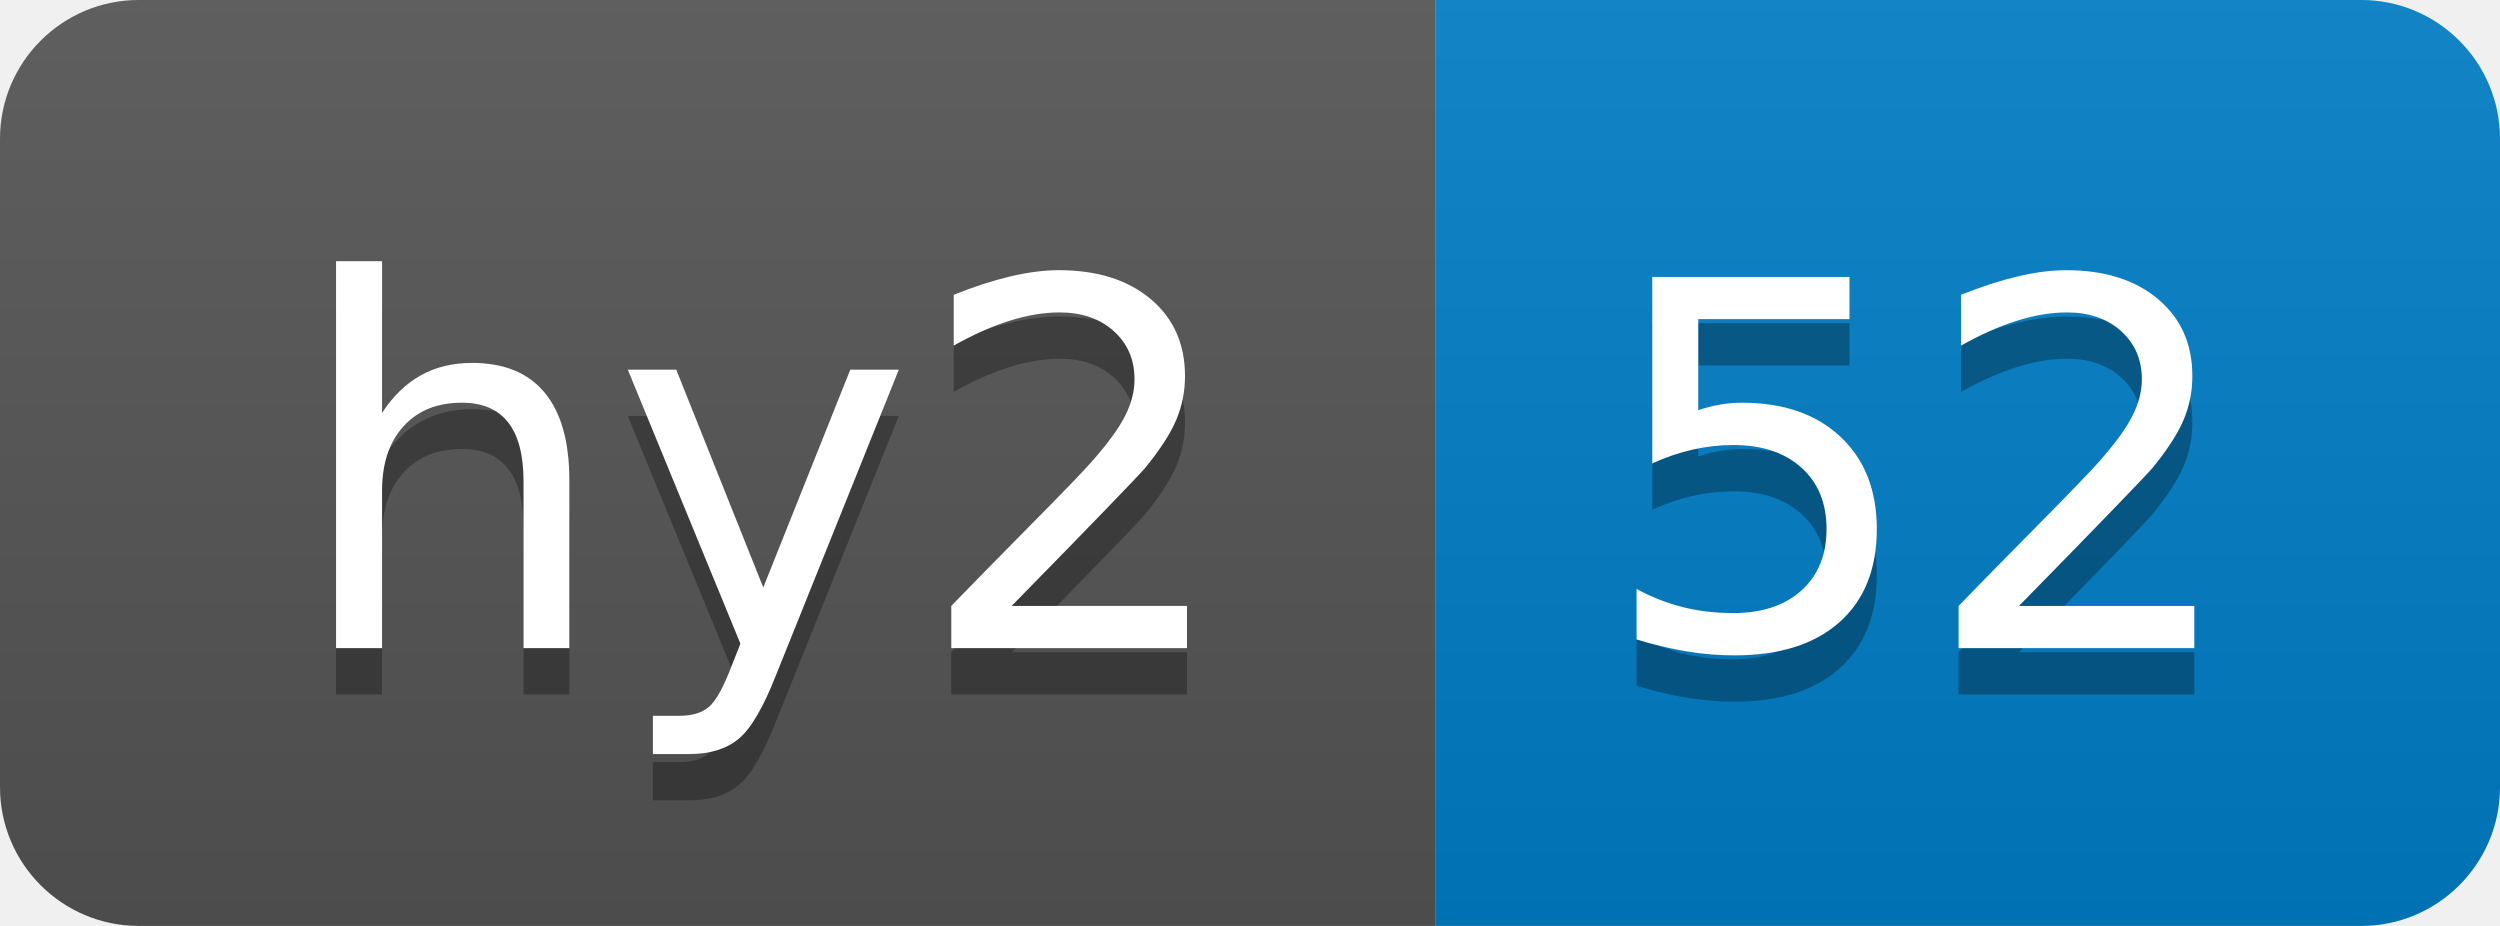
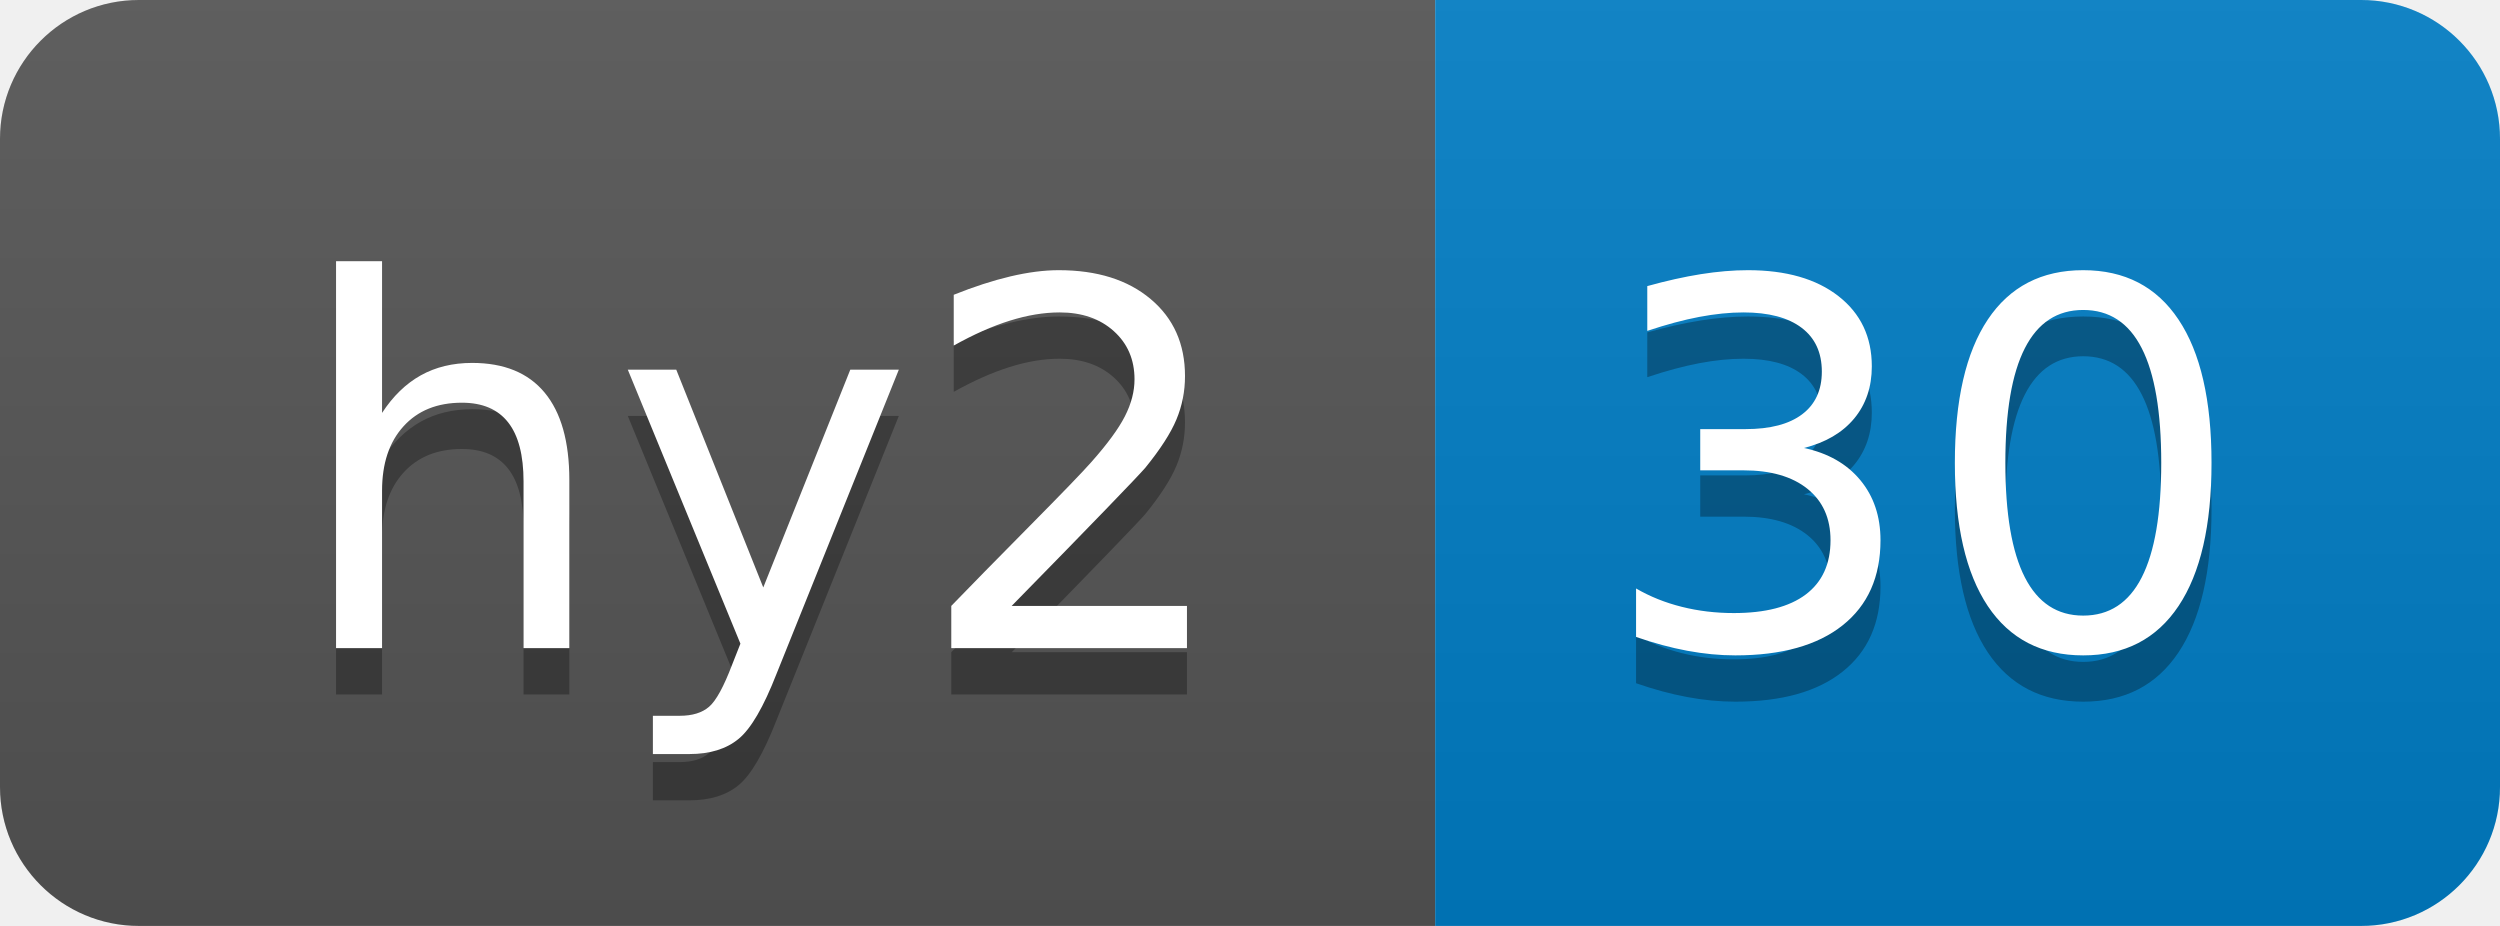
- <svg xmlns="http://www.w3.org/2000/svg" width="54" height="20" role="img" aria-label="hy2: 52">
+ <svg xmlns="http://www.w3.org/2000/svg" width="54" height="20" role="img" aria-label="hy2: 30">
  <linearGradient id="s" x2="0" y2="100%">
    <stop offset="0" stop-color="#bbb" stop-opacity=".1" />
    <stop offset="1" stop-opacity=".1" />
  </linearGradient>
  <clipPath id="r">
    <rect width="54" height="20" rx="3" fill="#fff" />
  </clipPath>
  <g clip-path="url(#r)">
    <rect width="31" height="20" fill="#555" />
    <rect x="31" width="23" height="20" fill="#007ec6" />
    <rect width="54" height="20" fill="url(#s)" />
  </g>
  <g fill="#fff" text-anchor="middle" font-family="Verdana,Geneva,DejaVu Sans,sans-serif" text-rendering="geometricPrecision" font-size="110">
    <text aria-hidden="true" x="165" y="150" fill="#010101" fill-opacity=".3" transform="scale(.1)" textLength="210">hy2</text>
    <text x="165" y="140" transform="scale(.1)" fill="#fff" textLength="210">hy2</text>
-     <text aria-hidden="true" x="415" y="150" fill="#010101" fill-opacity=".3" transform="scale(.1)" textLength="130">52</text>
-     <text x="415" y="140" transform="scale(.1)" fill="#fff" textLength="130">52</text>
+     <text aria-hidden="true" x="415" y="150" fill="#010101" fill-opacity=".3" transform="scale(.1)" textLength="130">30</text>
+     <text x="415" y="140" transform="scale(.1)" fill="#fff" textLength="130">30</text>
  </g>
</svg>
